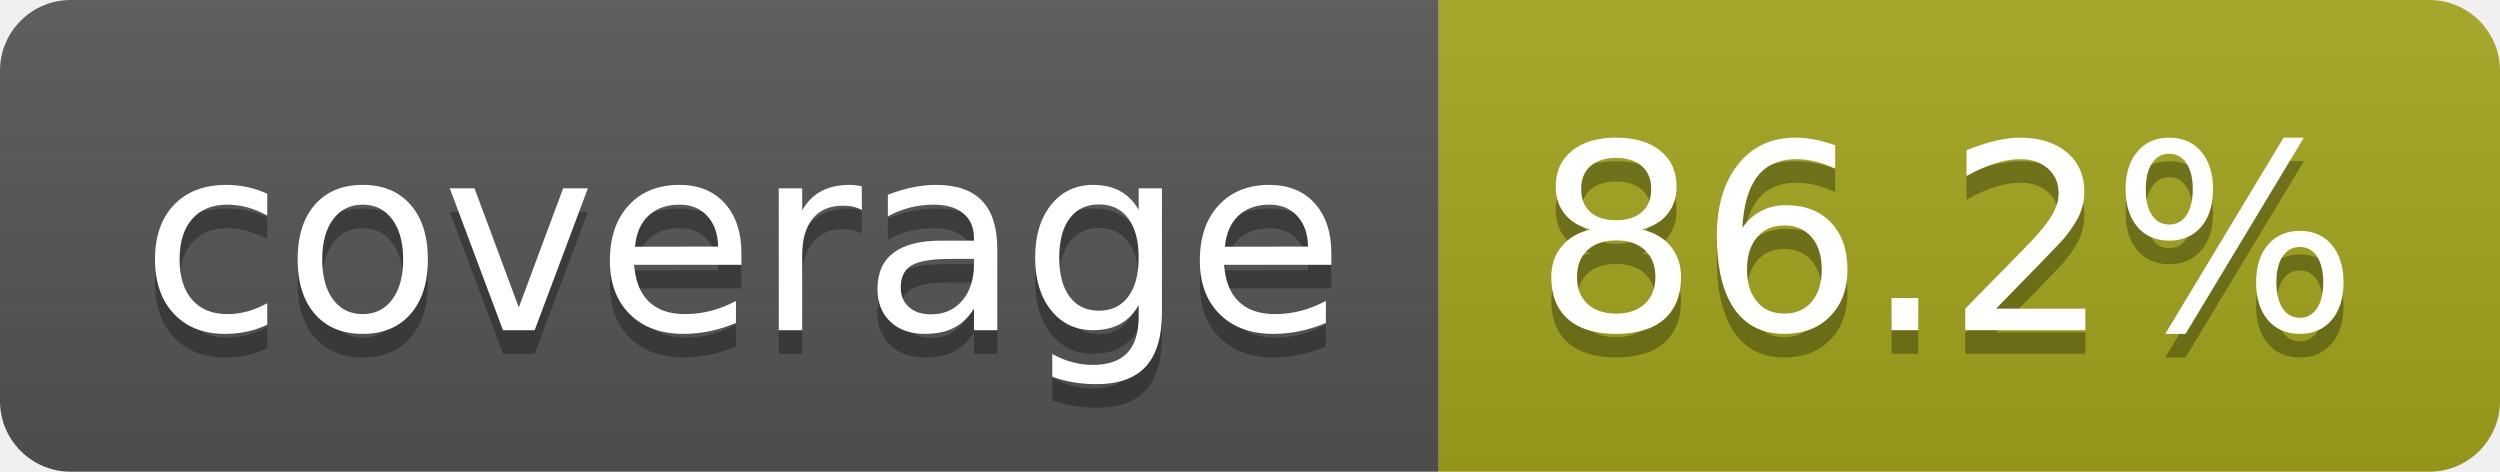
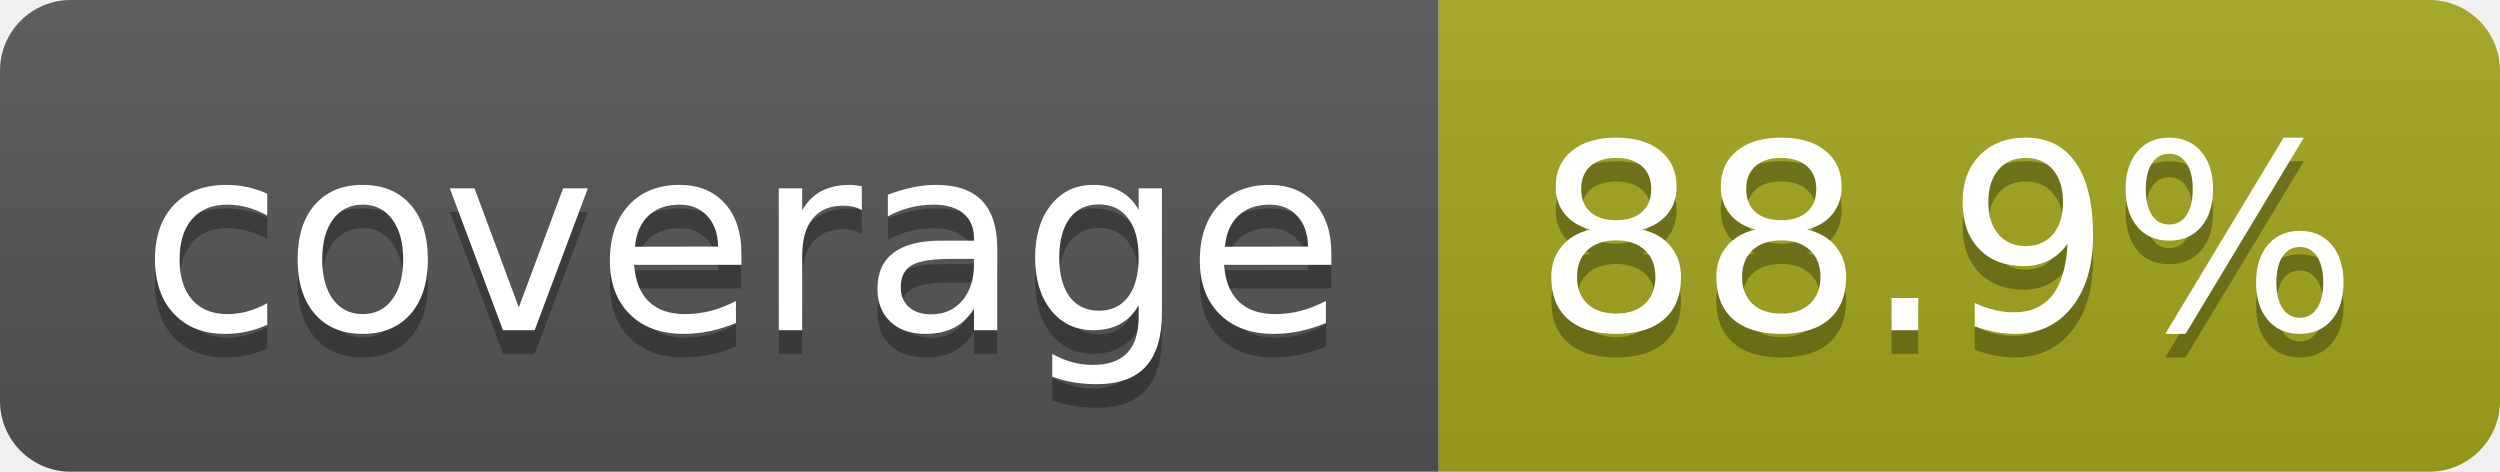
- <svg xmlns="http://www.w3.org/2000/svg" width="106" height="20" role="img" aria-label="coverage: 86.2%">
+ <svg xmlns="http://www.w3.org/2000/svg" width="106" height="20" role="img" aria-label="coverage: 88.9%">
  <linearGradient id="s" x2="0" y2="100%">
    <stop offset="0" stop-color="#bbb" stop-opacity=".1" />
    <stop offset="1" stop-opacity=".1" />
  </linearGradient>
  <clipPath id="r">
    <rect width="106" height="20" rx="3" fill="#fff" />
  </clipPath>
  <g clip-path="url(#r)">
    <rect width="61" height="20" fill="#555" />
    <rect x="61" width="45" height="20" fill="#a4a61d" />
    <rect width="106" height="20" fill="url(#s)" />
  </g>
  <g fill="#fff" text-anchor="middle" font-family="Verdana,Geneva,DejaVu Sans,sans-serif" text-rendering="geometricPrecision" font-size="110">
    <text aria-hidden="true" x="315" y="150" fill="#010101" fill-opacity=".3" transform="scale(.1)" textLength="510">coverage</text>
    <text x="315" y="140" transform="scale(.1)" fill="#fff" textLength="510">coverage</text>
-     <text aria-hidden="true" x="825" y="150" fill="#010101" fill-opacity=".3" transform="scale(.1)" textLength="350">86.2%</text>
-     <text x="825" y="140" transform="scale(.1)" fill="#fff" textLength="350">86.2%</text>
+     <text aria-hidden="true" x="825" y="150" fill="#010101" fill-opacity=".3" transform="scale(.1)" textLength="350">88.9%</text>
+     <text x="825" y="140" transform="scale(.1)" fill="#fff" textLength="350">88.9%</text>
  </g>
</svg>
